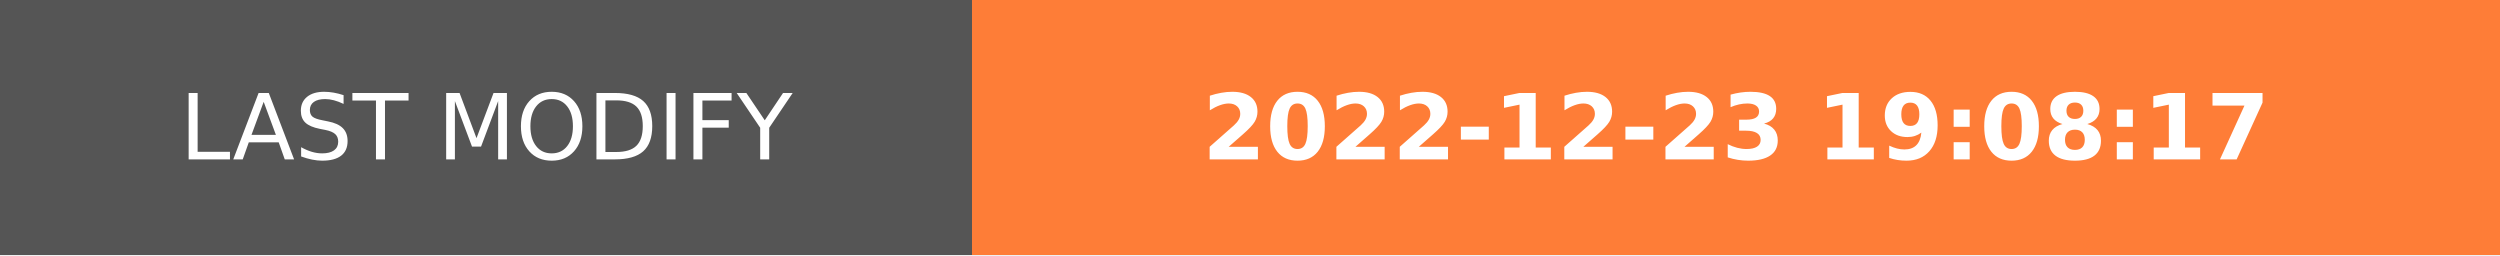
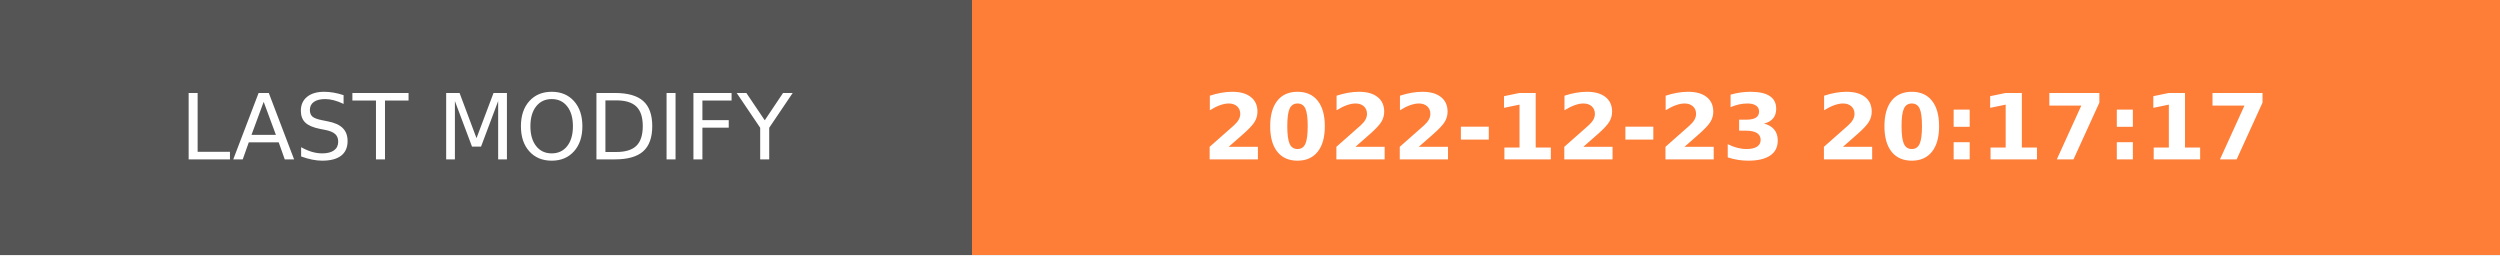
- <svg xmlns="http://www.w3.org/2000/svg" width="274.5" height="28" role="img" aria-label="LAST MODIFY: 2022-12-23 19:08:17">
+ <svg xmlns="http://www.w3.org/2000/svg" width="274.5" height="28" role="img" aria-label="LAST MODIFY: 2022-12-23 20:17:17">
  <g shape-rendering="crispEdges">
    <rect width="106.75" height="28" fill="#555" />
    <rect x="106.75" width="167.75" height="28" fill="#fe7d37" />
  </g>
  <g fill="#fff" text-anchor="middle" font-family="Verdana,Geneva,DejaVu Sans,sans-serif" text-rendering="geometricPrecision" font-size="100">
    <text transform="scale(.1)" x="533.75" y="175" textLength="827.5" fill="#fff">LAST MODIFY</text>
-     <text transform="scale(.1)" x="1906.25" y="175" textLength="1437.5" fill="#fff" font-weight="bold">2022-12-23 19:08:17</text>
+     <text transform="scale(.1)" x="1906.25" y="175" textLength="1437.5" fill="#fff" font-weight="bold">2022-12-23 20:17:17</text>
  </g>
</svg>
